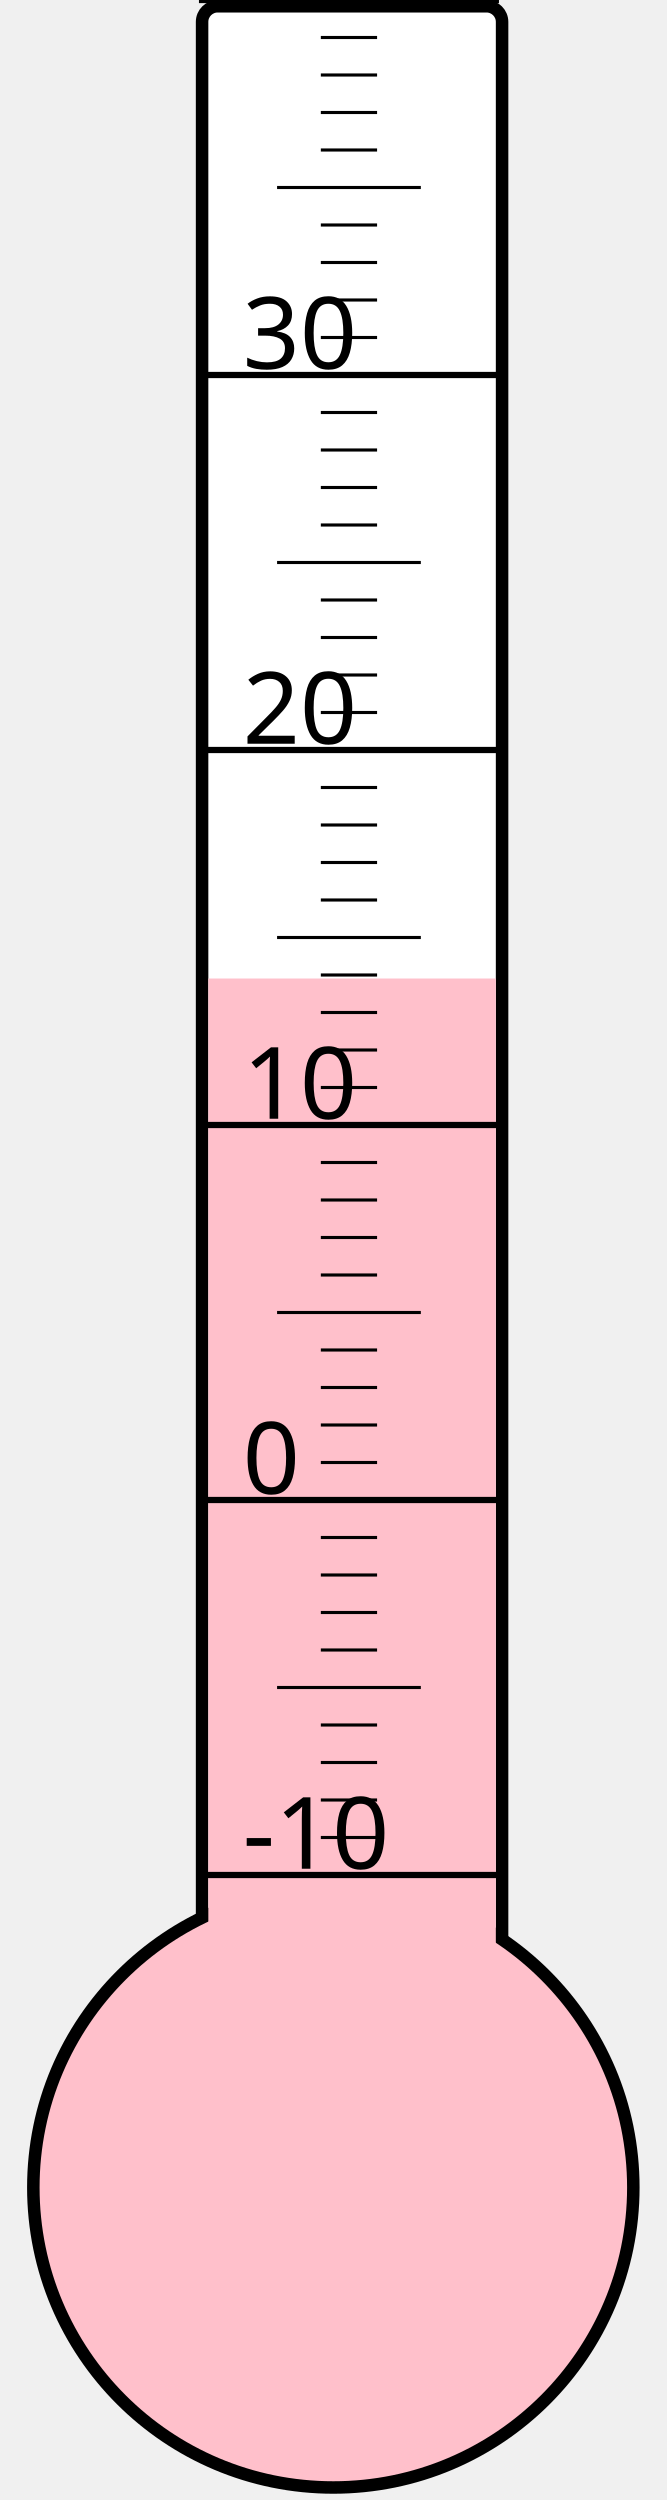
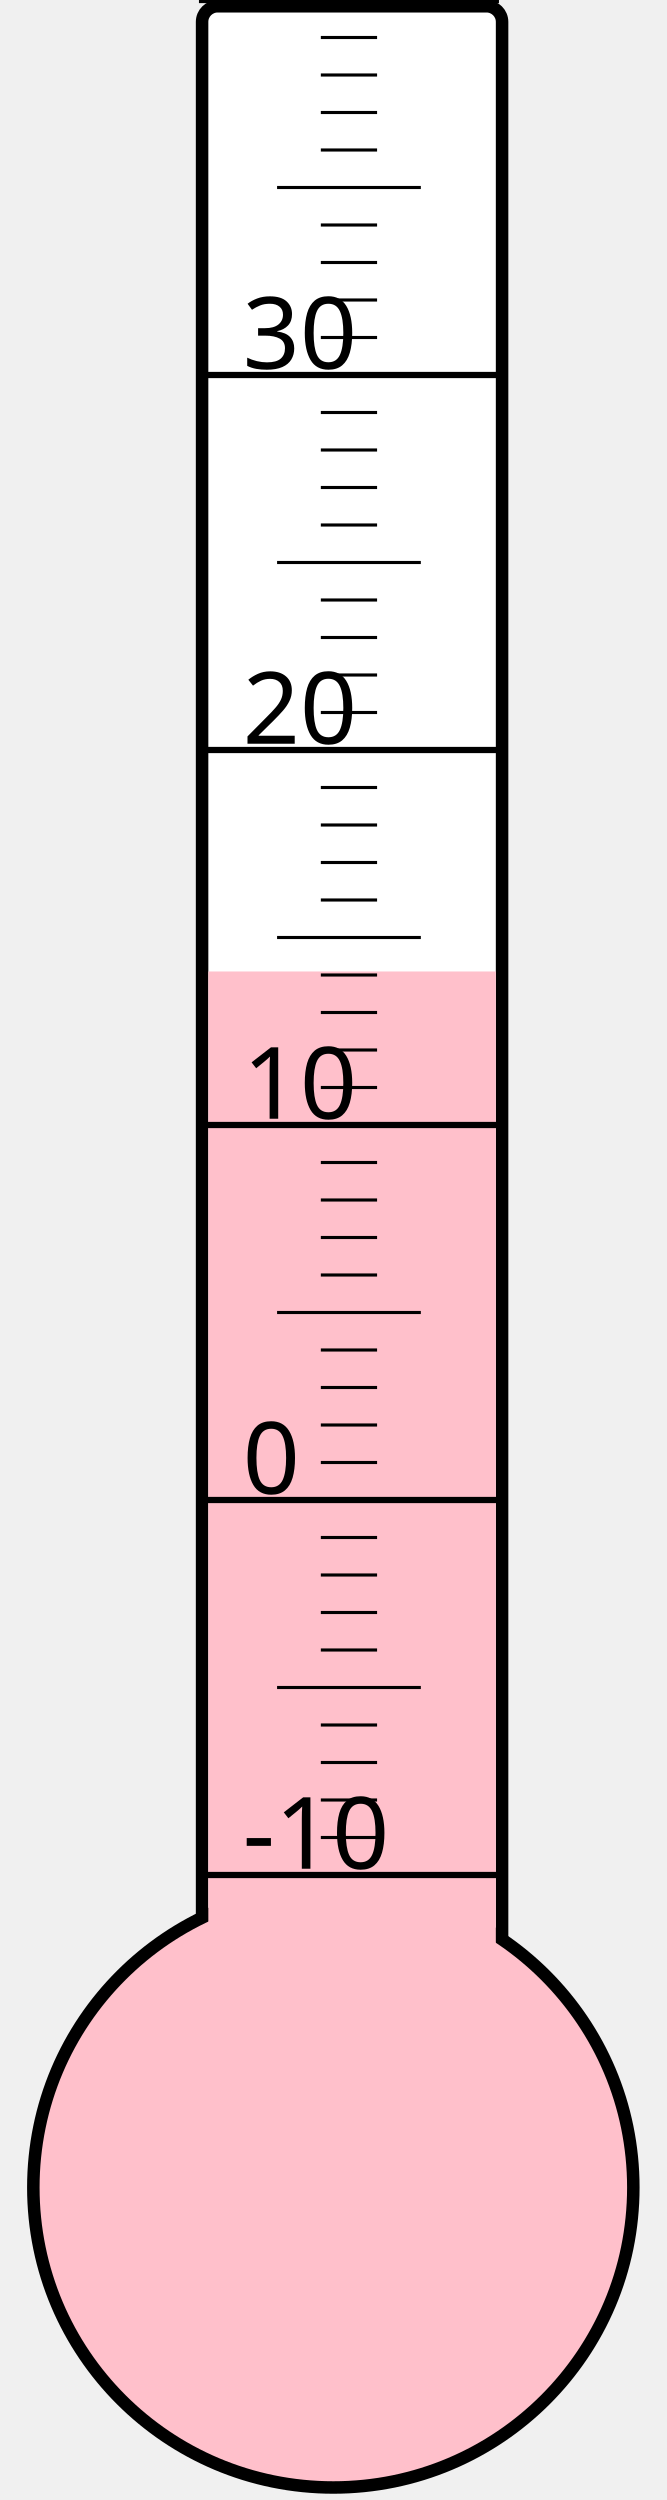
<svg xmlns="http://www.w3.org/2000/svg" width="40px" height="150px" viewBox="0 0 200 800">
  <rect width="200" height="800" x="0" y="0" style="fill: #ffffeb; fill-opacity: 0;" />
  <rect width="96" height="680" x="58" y="2" rx="5" ry="5" style="fill: white; fill-opacity: 1; stroke: black; stroke-width: 4;" />
  <circle cx="100" cy="700" r="96" style="fill: pink; stroke: black; stroke-width: 4;" />
-   <rect width="92" height="386.875" x="60" y="313.125" style="fill: pink; fill-opacity: 1; stroke-width: 0;" />
+   <rect width="92" height="389.125" x="60" y="310.875" style="fill: pink; fill-opacity: 1; stroke-width: 0;" />
  <text x="71" y="598" style="font-family: sans-serif; font-size: 24pt;">-10</text>
  <text x="71" y="478" style="font-family: sans-serif; font-size: 24pt;">0</text>
  <text x="71" y="358" style="font-family: sans-serif; font-size: 24pt;">10</text>
  <text x="71" y="238" style="font-family: sans-serif; font-size: 24pt;">20</text>
  <text x="71" y="118" style="font-family: sans-serif; font-size: 24pt;">30</text>
  <g style="stroke: black;">
    <line x1="57" y1="600" x2="153" y2="600" style="stroke-width: 2;" />
    <line x1="96" y1="588" x2="114" y2="588" style="stroke-width: 1;" />
    <line x1="96" y1="576" x2="114" y2="576" style="stroke-width: 1;" />
    <line x1="96" y1="564" x2="114" y2="564" style="stroke-width: 1;" />
    <line x1="96" y1="552" x2="114" y2="552" style="stroke-width: 1;" />
    <line x1="82" y1="540" x2="128" y2="540" style="stroke-width: 1;" />
    <line x1="96" y1="528" x2="114" y2="528" style="stroke-width: 1;" />
    <line x1="96" y1="516" x2="114" y2="516" style="stroke-width: 1;" />
    <line x1="96" y1="504" x2="114" y2="504" style="stroke-width: 1;" />
    <line x1="96" y1="492" x2="114" y2="492" style="stroke-width: 1;" />
    <line x1="57" y1="480" x2="153" y2="480" style="stroke-width: 2;" />
    <line x1="96" y1="468" x2="114" y2="468" style="stroke-width: 1;" />
    <line x1="96" y1="456" x2="114" y2="456" style="stroke-width: 1;" />
    <line x1="96" y1="444" x2="114" y2="444" style="stroke-width: 1;" />
    <line x1="96" y1="432" x2="114" y2="432" style="stroke-width: 1;" />
    <line x1="82" y1="420" x2="128" y2="420" style="stroke-width: 1;" />
    <line x1="96" y1="408" x2="114" y2="408" style="stroke-width: 1;" />
    <line x1="96" y1="396" x2="114" y2="396" style="stroke-width: 1;" />
    <line x1="96" y1="384" x2="114" y2="384" style="stroke-width: 1;" />
    <line x1="96" y1="372" x2="114" y2="372" style="stroke-width: 1;" />
    <line x1="57" y1="360" x2="153" y2="360" style="stroke-width: 2;" />
    <line x1="96" y1="348" x2="114" y2="348" style="stroke-width: 1;" />
    <line x1="96" y1="336" x2="114" y2="336" style="stroke-width: 1;" />
    <line x1="96" y1="324" x2="114" y2="324" style="stroke-width: 1;" />
    <line x1="96" y1="312" x2="114" y2="312" style="stroke-width: 1;" />
    <line x1="82" y1="300" x2="128" y2="300" style="stroke-width: 1;" />
    <line x1="96" y1="288" x2="114" y2="288" style="stroke-width: 1;" />
    <line x1="96" y1="276" x2="114" y2="276" style="stroke-width: 1;" />
    <line x1="96" y1="264" x2="114" y2="264" style="stroke-width: 1;" />
    <line x1="96" y1="252" x2="114" y2="252" style="stroke-width: 1;" />
    <line x1="57" y1="240" x2="153" y2="240" style="stroke-width: 2;" />
    <line x1="96" y1="228" x2="114" y2="228" style="stroke-width: 1;" />
    <line x1="96" y1="216" x2="114" y2="216" style="stroke-width: 1;" />
    <line x1="96" y1="204" x2="114" y2="204" style="stroke-width: 1;" />
    <line x1="96" y1="192" x2="114" y2="192" style="stroke-width: 1;" />
    <line x1="82" y1="180" x2="128" y2="180" style="stroke-width: 1;" />
    <line x1="96" y1="168" x2="114" y2="168" style="stroke-width: 1;" />
    <line x1="96" y1="156" x2="114" y2="156" style="stroke-width: 1;" />
    <line x1="96" y1="144" x2="114" y2="144" style="stroke-width: 1;" />
    <line x1="96" y1="132" x2="114" y2="132" style="stroke-width: 1;" />
    <line x1="57" y1="120" x2="153" y2="120" style="stroke-width: 2;" />
    <line x1="96" y1="108" x2="114" y2="108" style="stroke-width: 1;" />
    <line x1="96" y1="96" x2="114" y2="96" style="stroke-width: 1;" />
    <line x1="96" y1="84" x2="114" y2="84" style="stroke-width: 1;" />
    <line x1="96" y1="72" x2="114" y2="72" style="stroke-width: 1;" />
    <line x1="82" y1="60" x2="128" y2="60" style="stroke-width: 1;" />
    <line x1="96" y1="48" x2="114" y2="48" style="stroke-width: 1;" />
    <line x1="96" y1="36" x2="114" y2="36" style="stroke-width: 1;" />
    <line x1="96" y1="24" x2="114" y2="24" style="stroke-width: 1;" />
    <line x1="96" y1="12" x2="114" y2="12" style="stroke-width: 1;" />
    <line x1="57" y1="0" x2="153" y2="0" style="stroke-width: 2;" />
  </g>
</svg>
